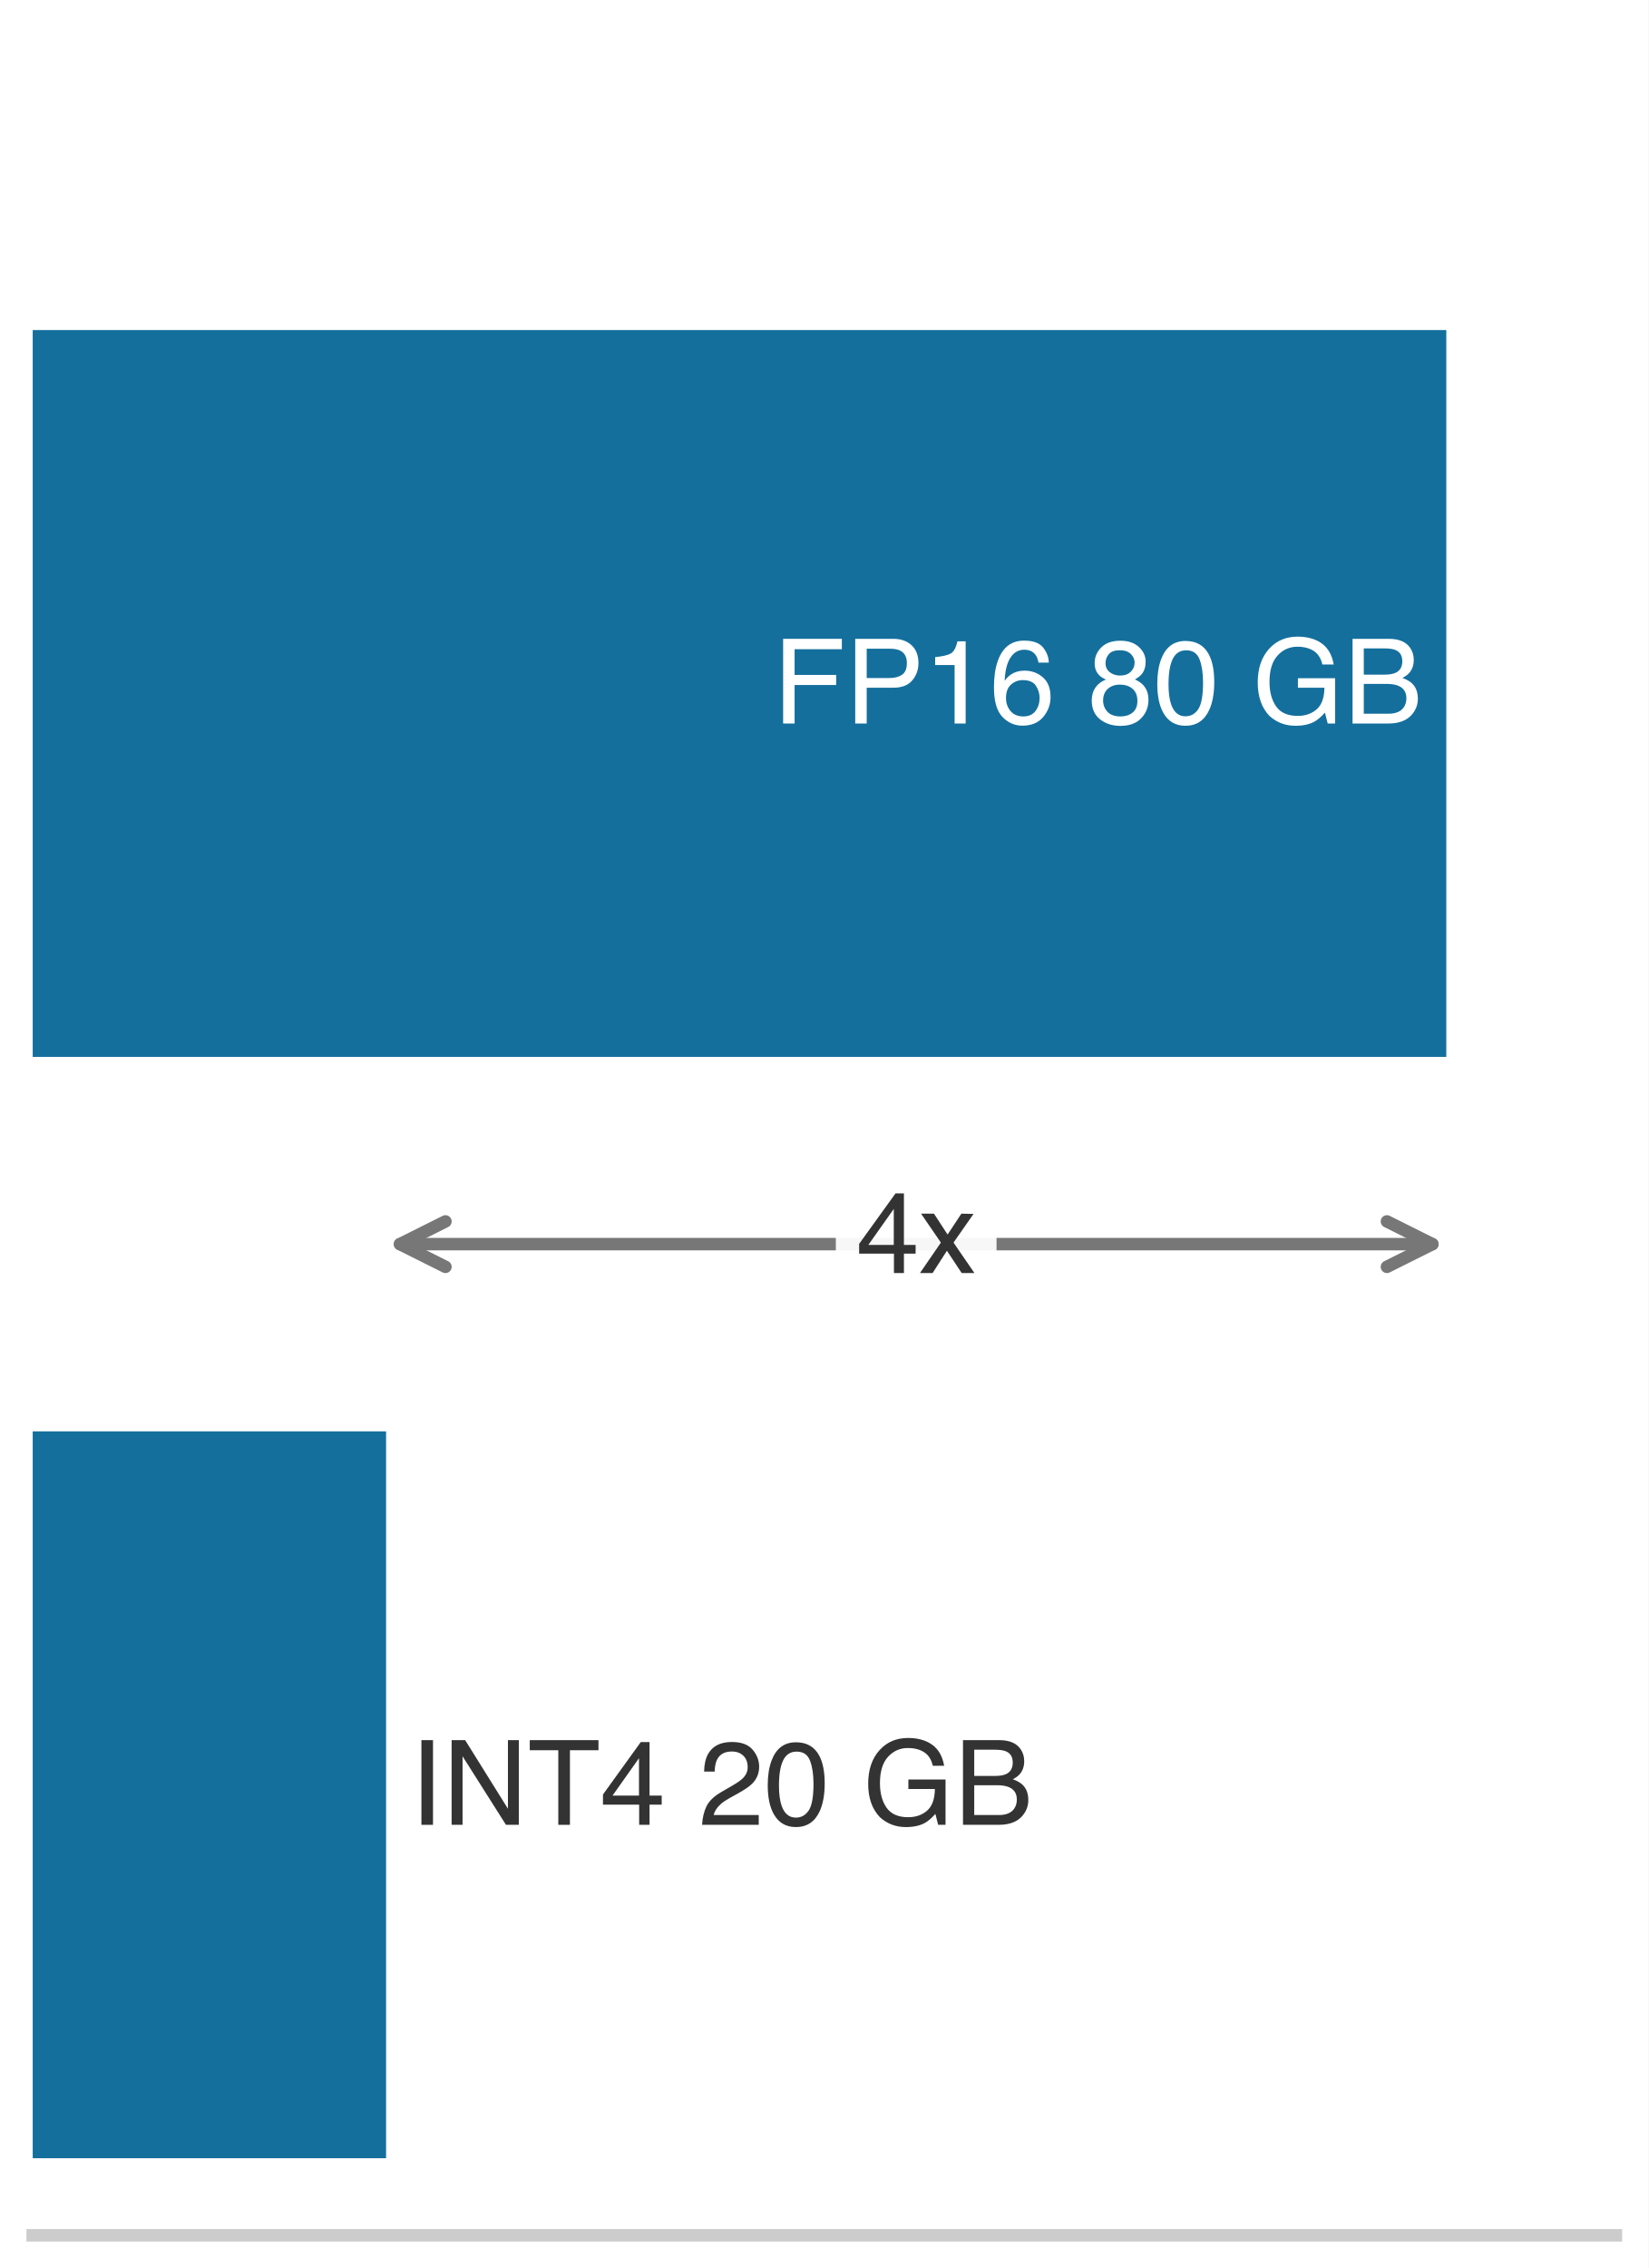
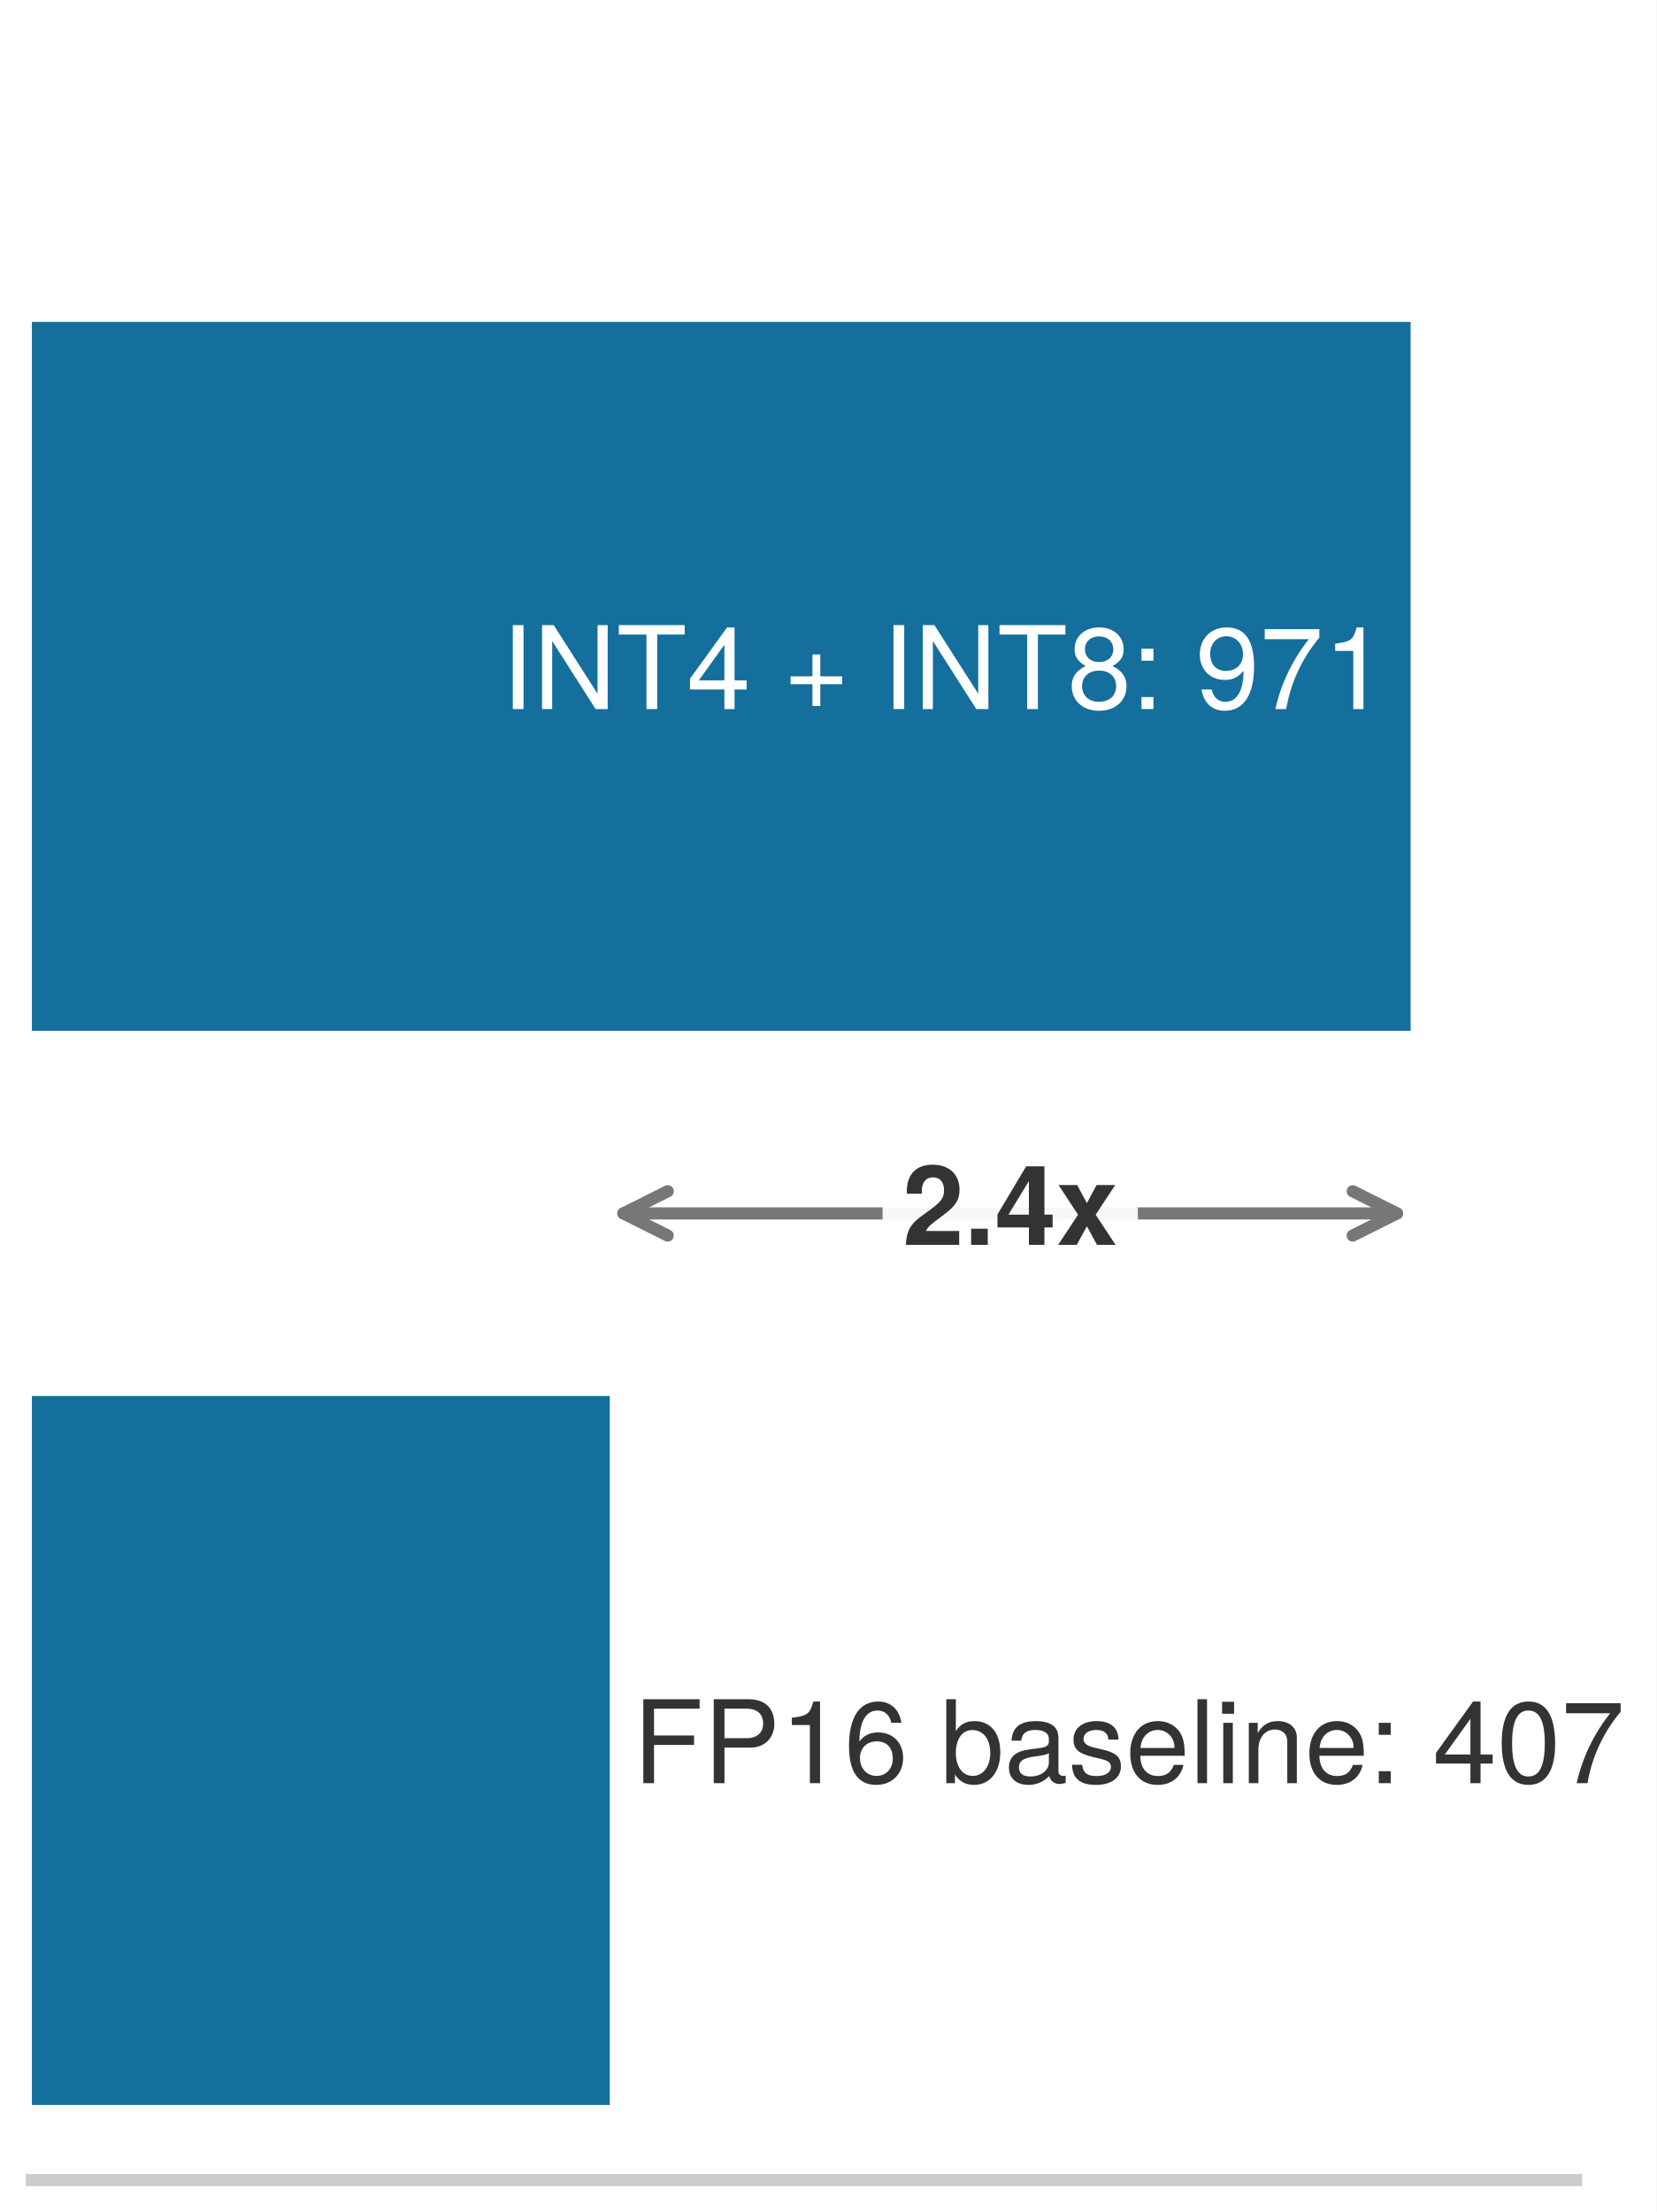
- <svg xmlns="http://www.w3.org/2000/svg" xmlns:xlink="http://www.w3.org/1999/xlink" width="72.63pt" height="99.9pt" viewBox="0 0 72.63 99.9" version="1.1">
+ <svg xmlns="http://www.w3.org/2000/svg" xmlns:xlink="http://www.w3.org/1999/xlink" width="74.83pt" height="99.9pt" viewBox="0 0 74.83 99.9" version="1.1">
  <defs>
    <style type="text/css">*{stroke-linejoin: round; stroke-linecap: butt}</style>
  </defs>
  <g id="figure_1">
    <g id="patch_1">
-       <path d="M 0 99.9 L 72.63 99.9 L 72.63 0 L 0 0 z " style="fill: #ffffff" />
+       <path d="M 0 99.9 L 74.83 99.9 L 74.83 0 L 0 0 z " style="fill: #ffffff" />
    </g>
    <g id="axes_1">
      <g id="patch_2">
        <path d="M 1.44 98.46 L 71.19 98.46 L 71.19 1.44 L 1.44 1.44 z " style="fill: #ffffff" />
      </g>
      <g id="patch_3">
-         <path d="M 1.44 46.554 L 63.717 46.554 L 63.717 14.538 L 1.44 14.538 z " clip-path="url(#p879ee31a35)" style="fill: #006395; opacity: 0.92" />
+         <path d="M 1.44 46.554 L 63.717 46.554 L 63.717 14.538 L 1.44 14.538 z " clip-path="url(#pcc91f73753)" style="fill: #006395; opacity: 0.92" />
      </g>
      <g id="patch_4">
-         <path d="M 1.44 95.064 L 17.009 95.064 L 17.009 63.048 L 1.44 63.048 z " clip-path="url(#p879ee31a35)" style="fill: #006395; opacity: 0.92" />
+         <path d="M 1.44 95.064 L 27.544 95.064 L 27.544 63.048 L 1.44 63.048 z " clip-path="url(#pcc91f73753)" style="fill: #006395; opacity: 0.92" />
      </g>
      <g id="matplotlib.axis_1" />
      <g id="matplotlib.axis_2" />
      <g id="patch_5">
        <path d="M 1.44 98.46 L 71.19 98.46 " style="fill: none; stroke: #cccccc; stroke-width: 0.55; stroke-linejoin: miter; stroke-linecap: square" />
      </g>
      <g id="text_1">
-         <g style="fill: #ffffff" transform="translate(34.05672 31.86916) scale(0.052 -0.052)">
+         <g style="fill: #ffffff" transform="translate(22.64354 32.0228) scale(0.052 -0.052)">
          <defs>
-             <path id="Helvetica-46" d="M 547 4591 L 3731 4591 L 3731 4028 L 1169 4028 L 1169 2634 L 3422 2634 L 3422 2088 L 1169 2088 L 1169 0 L 547 0 L 547 4591 z " transform="scale(0.015625)" />
-             <path id="Helvetica-50" d="M 547 4591 L 2613 4591 Q 3225 4591 3600 4245 Q 3975 3900 3975 3275 Q 3975 2738 3640 2339 Q 3306 1941 2613 1941 L 1169 1941 L 1169 0 L 547 0 L 547 4591 z M 3347 3272 Q 3347 3778 2972 3959 Q 2766 4056 2406 4056 L 1169 4056 L 1169 2466 L 2406 2466 Q 2825 2466 3086 2644 Q 3347 2822 3347 3272 z " transform="scale(0.015625)" />
-             <path id="Helvetica-31" d="M 613 3169 L 613 3600 Q 1222 3659 1462 3798 Q 1703 3938 1822 4456 L 2266 4456 L 2266 0 L 1666 0 L 1666 3169 L 613 3169 z " transform="scale(0.015625)" />
-             <path id="Helvetica-36" d="M 1872 4494 Q 2622 4494 2917 4105 Q 3213 3716 3213 3303 L 2656 3303 Q 2606 3569 2497 3719 Q 2294 4000 1881 4000 Q 1409 4000 1131 3564 Q 853 3128 822 2316 Q 1016 2600 1309 2741 Q 1578 2866 1909 2866 Q 2472 2866 2890 2506 Q 3309 2147 3309 1434 Q 3309 825 2912 354 Q 2516 -116 1781 -116 Q 1153 -116 697 361 Q 241 838 241 1966 Q 241 2800 444 3381 Q 834 4494 1872 4494 z M 1831 384 Q 2275 384 2495 682 Q 2716 981 2716 1388 Q 2716 1731 2519 2042 Q 2322 2353 1803 2353 Q 1441 2353 1167 2112 Q 894 1872 894 1388 Q 894 963 1142 673 Q 1391 384 1831 384 z " transform="scale(0.015625)" />
-             <path id="Helvetica-20" transform="scale(0.015625)" />
-             <path id="Helvetica-38" d="M 1741 2600 Q 2113 2600 2322 2808 Q 2531 3016 2531 3303 Q 2531 3553 2331 3762 Q 2131 3972 1722 3972 Q 1316 3972 1134 3762 Q 953 3553 953 3272 Q 953 2956 1187 2778 Q 1422 2600 1741 2600 z M 1775 384 Q 2166 384 2423 595 Q 2681 806 2681 1225 Q 2681 1659 2415 1884 Q 2150 2109 1734 2109 Q 1331 2109 1076 1879 Q 822 1650 822 1244 Q 822 894 1055 639 Q 1288 384 1775 384 z M 975 2384 Q 741 2484 609 2619 Q 363 2869 363 3269 Q 363 3769 725 4128 Q 1088 4488 1753 4488 Q 2397 4488 2762 4148 Q 3128 3809 3128 3356 Q 3128 2938 2916 2678 Q 2797 2531 2547 2391 Q 2825 2263 2984 2097 Q 3281 1784 3281 1284 Q 3281 694 2884 283 Q 2488 -128 1763 -128 Q 1109 -128 657 226 Q 206 581 206 1256 Q 206 1653 400 1942 Q 594 2231 975 2384 z " transform="scale(0.015625)" />
-             <path id="Helvetica-30" d="M 1731 4475 Q 2600 4475 2988 3759 Q 3288 3206 3288 2244 Q 3288 1331 3016 734 Q 2622 -122 1728 -122 Q 922 -122 528 578 Q 200 1163 200 2147 Q 200 2909 397 3456 Q 766 4475 1731 4475 z M 1725 391 Q 2163 391 2422 778 Q 2681 1166 2681 2222 Q 2681 2984 2493 3476 Q 2306 3969 1766 3969 Q 1269 3969 1039 3501 Q 809 3034 809 2125 Q 809 1441 956 1025 Q 1181 391 1725 391 z " transform="scale(0.015625)" />
-             <path id="Helvetica-47" d="M 2472 4709 Q 3119 4709 3591 4459 Q 4275 4100 4428 3200 L 3813 3200 Q 3700 3703 3347 3933 Q 2994 4163 2456 4163 Q 1819 4163 1383 3684 Q 947 3206 947 2259 Q 947 1441 1306 927 Q 1666 413 2478 413 Q 3100 413 3508 773 Q 3916 1134 3925 1941 L 2488 1941 L 2488 2456 L 4503 2456 L 4503 0 L 4103 0 L 3953 591 Q 3638 244 3394 109 Q 2984 -122 2353 -122 Q 1538 -122 950 406 Q 309 1069 309 2225 Q 309 3378 934 4059 Q 1528 4709 2472 4709 z M 2369 4716 L 2369 4716 z " transform="scale(0.015625)" />
-             <path id="Helvetica-42" d="M 2213 2650 Q 2606 2650 2825 2759 Q 3169 2931 3169 3378 Q 3169 3828 2803 3984 Q 2597 4072 2191 4072 L 1081 4072 L 1081 2650 L 2213 2650 z M 2422 531 Q 2994 531 3238 863 Q 3391 1072 3391 1369 Q 3391 1869 2944 2050 Q 2706 2147 2316 2147 L 1081 2147 L 1081 531 L 2422 531 z M 472 4591 L 2444 4591 Q 3250 4591 3591 4109 Q 3791 3825 3791 3453 Q 3791 3019 3544 2741 Q 3416 2594 3175 2472 Q 3528 2338 3703 2169 Q 4013 1869 4013 1341 Q 4013 897 3734 538 Q 3319 0 2413 0 L 472 0 L 472 4591 z " transform="scale(0.015625)" />
+             <path id="TeXGyreHeros-Regular-42" d="M 1235 0 L 1235 4666 L 640 4666 L 640 0 L 1235 0 z " transform="scale(0.015625)" />
+             <path id="TeXGyreHeros-Regular-4d" d="M 4134 0 L 4134 4666 L 3571 4666 L 3571 851 L 1133 4666 L 486 4666 L 486 0 L 1050 0 L 1050 3782 L 3462 0 L 4134 0 z " transform="scale(0.015625)" />
+             <path id="TeXGyreHeros-Regular-69" d="M 3795 4141 L 3795 4666 L 134 4666 L 134 4141 L 1670 4141 L 1670 0 L 2266 0 L 2266 4141 L 3795 4141 z " transform="scale(0.015625)" />
+             <path id="TeXGyreHeros-Regular-3a" d="M 3328 1088 L 3328 1594 L 2656 1594 L 2656 4538 L 2240 4538 L 179 1683 L 179 1088 L 2093 1088 L 2093 0 L 2656 0 L 2656 1088 L 3328 1088 z M 2093 1594 L 672 1594 L 2093 3578 L 2093 1594 z " transform="scale(0.015625)" />
+             <path id="TeXGyreHeros-Regular-68" transform="scale(0.015625)" />
+             <path id="TeXGyreHeros-Regular-5a" d="M 3302 1382 L 3302 1818 L 2086 1818 L 2086 3034 L 1651 3034 L 1651 1818 L 435 1818 L 435 1382 L 1651 1382 L 1651 166 L 2086 166 L 2086 1382 L 3302 1382 z " transform="scale(0.015625)" />
+             <path id="TeXGyreHeros-Regular-34" d="M 3283 1280 C 3283 1786 3027 2138 2502 2387 C 2970 2669 3123 2899 3123 3328 C 3123 4038 2566 4538 1760 4538 C 960 4538 397 4038 397 3328 C 397 2906 550 2675 1011 2387 C 493 2138 237 1786 237 1286 C 237 454 864 -96 1760 -96 C 2656 -96 3283 454 3283 1280 z M 2547 3315 C 2547 2893 2234 2611 1760 2611 C 1286 2611 973 2893 973 3322 C 973 3757 1286 4038 1760 4038 C 2240 4038 2547 3757 2547 3315 z M 2707 1274 C 2707 736 2323 403 1747 403 C 1197 403 813 742 813 1274 C 813 1805 1197 2138 1760 2138 C 2323 2138 2707 1805 2707 1274 z " transform="scale(0.015625)" />
+             <path id="TeXGyreHeros-Regular-2d" d="M 1222 0 L 1222 666 L 557 666 L 557 0 L 1222 0 z M 1222 2688 L 1222 3354 L 557 3354 L 557 2688 L 1222 2688 z " transform="scale(0.015625)" />
+             <path id="TeXGyreHeros-Regular-4f" d="M 3258 2374 C 3258 3795 2765 4538 1728 4538 C 864 4538 243 3923 243 3034 C 243 2189 819 1619 1638 1619 C 2067 1619 2381 1773 2675 2125 C 2669 1018 2310 403 1664 403 C 1267 403 992 653 902 1088 L 339 1088 C 448 346 934 -96 1626 -96 C 2688 -96 3258 806 3258 2374 z M 2643 3046 C 2643 2490 2253 2118 1702 2118 C 1158 2118 819 2470 819 3078 C 819 3654 1203 4045 1722 4045 C 2246 4045 2643 3635 2643 3046 z " transform="scale(0.015625)" />
+             <path id="TeXGyreHeros-Regular-65" d="M 3328 3968 L 3328 4442 L 294 4442 L 294 3885 L 2746 3885 C 1843 2746 1203 1421 883 0 L 1485 0 C 1734 1466 2374 2835 3328 3968 z " transform="scale(0.015625)" />
+             <path id="TeXGyreHeros-Regular-53" d="M 2221 0 L 2221 4538 L 1850 4538 C 1651 3840 1523 3744 653 3635 L 653 3232 L 1658 3232 L 1658 0 L 2221 0 z " transform="scale(0.015625)" />
          </defs>
-           <use xlink:href="#Helvetica-46" />
-           <use xlink:href="#Helvetica-50" transform="translate(61.08398 0)" />
-           <use xlink:href="#Helvetica-31" transform="translate(127.7832 0)" />
-           <use xlink:href="#Helvetica-36" transform="translate(183.3984 0)" />
-           <use xlink:href="#Helvetica-20" transform="translate(239.0137 0)" />
-           <use xlink:href="#Helvetica-38" transform="translate(266.7969 0)" />
-           <use xlink:href="#Helvetica-30" transform="translate(322.4121 0)" />
-           <use xlink:href="#Helvetica-20" transform="translate(378.0273 0)" />
-           <use xlink:href="#Helvetica-47" transform="translate(405.8105 0)" />
-           <use xlink:href="#Helvetica-42" transform="translate(483.5938 0)" />
+           <use xlink:href="#TeXGyreHeros-Regular-42" />
+           <use xlink:href="#TeXGyreHeros-Regular-4d" transform="translate(27.79688 0)" />
+           <use xlink:href="#TeXGyreHeros-Regular-69" transform="translate(100 0)" />
+           <use xlink:href="#TeXGyreHeros-Regular-3a" transform="translate(161.0938 0)" />
+           <use xlink:href="#TeXGyreHeros-Regular-68" transform="translate(216.6875 0)" />
+           <use xlink:href="#TeXGyreHeros-Regular-5a" transform="translate(244.4844 0)" />
+           <use xlink:href="#TeXGyreHeros-Regular-68" transform="translate(302.8906 0)" />
+           <use xlink:href="#TeXGyreHeros-Regular-42" transform="translate(330.6875 0)" />
+           <use xlink:href="#TeXGyreHeros-Regular-4d" transform="translate(358.4844 0)" />
+           <use xlink:href="#TeXGyreHeros-Regular-69" transform="translate(430.6875 0)" />
+           <use xlink:href="#TeXGyreHeros-Regular-34" transform="translate(491.7812 0)" />
+           <use xlink:href="#TeXGyreHeros-Regular-2d" transform="translate(547.375 0)" />
+           <use xlink:href="#TeXGyreHeros-Regular-68" transform="translate(575.1719 0)" />
+           <use xlink:href="#TeXGyreHeros-Regular-4f" transform="translate(602.9688 0)" />
+           <use xlink:href="#TeXGyreHeros-Regular-65" transform="translate(658.5625 0)" />
+           <use xlink:href="#TeXGyreHeros-Regular-53" transform="translate(714.1562 0)" />
        </g>
      </g>
      <g id="text_2">
-         <g style="fill: #333333" transform="translate(18.05545 80.37916) scale(0.052 -0.052)">
+         <g style="fill: #333333" transform="translate(28.58991 80.5328) scale(0.052 -0.052)">
          <defs>
-             <path id="Helvetica-49" d="M 628 4591 L 1256 4591 L 1256 0 L 628 0 L 628 4591 z " transform="scale(0.015625)" />
-             <path id="Helvetica-4e" d="M 488 4591 L 1222 4591 L 3541 872 L 3541 4591 L 4131 4591 L 4131 0 L 3434 0 L 1081 3716 L 1081 0 L 488 0 L 488 4591 z M 2269 4591 L 2269 4591 z " transform="scale(0.015625)" />
-             <path id="Helvetica-54" d="M 3828 4591 L 3828 4044 L 2281 4044 L 2281 0 L 1650 0 L 1650 4044 L 103 4044 L 103 4591 L 3828 4591 z " transform="scale(0.015625)" />
-             <path id="Helvetica-34" d="M 2116 1584 L 2116 3613 L 681 1584 L 2116 1584 z M 2125 0 L 2125 1094 L 163 1094 L 163 1644 L 2213 4488 L 2688 4488 L 2688 1584 L 3347 1584 L 3347 1094 L 2688 1094 L 2688 0 L 2125 0 z " transform="scale(0.015625)" />
-             <path id="Helvetica-32" d="M 200 0 Q 231 578 439 1006 Q 647 1434 1250 1784 L 1850 2131 Q 2253 2366 2416 2531 Q 2672 2791 2672 3125 Q 2672 3516 2437 3745 Q 2203 3975 1813 3975 Q 1234 3975 1013 3538 Q 894 3303 881 2888 L 309 2888 Q 319 3472 525 3841 Q 891 4491 1816 4491 Q 2584 4491 2939 4075 Q 3294 3659 3294 3150 Q 3294 2613 2916 2231 Q 2697 2009 2131 1694 L 1703 1456 Q 1397 1288 1222 1134 Q 909 863 828 531 L 3272 531 L 3272 0 L 200 0 z " transform="scale(0.015625)" />
+             <path id="TeXGyreHeros-Regular-37" d="M 3706 4141 L 3706 4666 L 576 4666 L 576 0 L 1171 0 L 1171 2125 L 3398 2125 L 3398 2650 L 1171 2650 L 1171 4141 L 3706 4141 z " transform="scale(0.015625)" />
+             <path id="TeXGyreHeros-Regular-54" d="M 3949 3296 C 3949 4173 3430 4666 2509 4666 L 582 4666 L 582 0 L 1178 0 L 1178 1978 L 2643 1978 C 3411 1978 3949 2522 3949 3296 z M 3328 3322 C 3328 2810 2989 2502 2419 2502 L 1178 2502 L 1178 4141 L 2419 4141 C 2989 4141 3328 3834 3328 3322 z " transform="scale(0.015625)" />
+             <path id="TeXGyreHeros-Regular-66" d="M 3283 1408 C 3283 2253 2707 2822 1894 2822 C 1446 2822 1094 2650 851 2317 C 858 3424 1216 4038 1862 4038 C 2259 4038 2534 3789 2624 3354 L 3187 3354 C 3078 4096 2592 4538 1901 4538 C 845 4538 275 3648 275 2067 C 275 653 762 -96 1798 -96 C 2662 -96 3283 518 3283 1408 z M 2707 1363 C 2707 794 2323 403 1805 403 C 1280 403 883 813 883 1395 C 883 1958 1267 2323 1824 2323 C 2368 2323 2707 1971 2707 1363 z " transform="scale(0.015625)" />
+             <path id="TeXGyreHeros-Regular-24" d="M 3347 1715 C 3347 2803 2797 3450 1914 3450 C 1453 3450 1126 3277 877 2899 L 877 4666 L 346 4666 L 346 0 L 826 0 L 826 480 C 1082 90 1421 -96 1888 -96 C 2771 -96 3347 627 3347 1715 z M 2790 1683 C 2790 922 2394 403 1811 403 C 1248 403 877 915 877 1677 C 877 2464 1248 2976 1811 2950 C 2406 2950 2790 2432 2790 1683 z " transform="scale(0.015625)" />
+             <path id="TeXGyreHeros-Regular-1d" d="M 3424 13 L 3424 416 C 3366 403 3341 403 3309 403 C 3123 403 3021 499 3021 666 L 3021 2534 C 3021 3130 2586 3450 1760 3450 C 947 3450 448 3136 416 2362 L 954 2362 C 998 2771 1242 2957 1741 2957 C 2221 2957 2490 2778 2490 2458 L 2490 2317 C 2490 2093 2355 1997 1933 1946 C 1178 1850 1062 1824 858 1741 C 467 1581 269 1280 269 870 C 269 262 691 -96 1370 -96 C 1798 -96 2214 83 2509 397 C 2566 141 2797 -45 3059 -45 C 3168 -45 3251 -32 3424 13 z M 2490 1158 C 2490 678 2003 371 1485 371 C 1069 371 826 518 826 883 C 826 1235 1062 1389 1632 1472 C 2195 1549 2310 1574 2490 1658 L 2490 1158 z " transform="scale(0.015625)" />
+             <path id="TeXGyreHeros-Regular-63" d="M 2938 941 C 2938 1440 2656 1690 1990 1850 L 1478 1971 C 1043 2074 858 2214 858 2451 C 858 2758 1133 2957 1568 2957 C 1997 2957 2227 2771 2240 2419 L 2803 2419 C 2797 3078 2362 3450 1587 3450 C 806 3450 301 3046 301 2426 C 301 1901 570 1651 1363 1459 L 1862 1338 C 2234 1248 2381 1139 2381 896 C 2381 582 2067 397 1600 397 C 1120 397 851 512 781 1024 L 218 1024 C 243 250 678 -96 1555 -96 C 2400 -96 2938 294 2938 941 z " transform="scale(0.015625)" />
+             <path id="TeXGyreHeros-Regular-33" d="M 3283 1523 C 3283 2010 3245 2317 3149 2566 C 2931 3117 2419 3450 1792 3450 C 858 3450 256 2758 256 1658 C 256 557 838 -96 1779 -96 C 2547 -96 3078 339 3213 1018 L 2675 1018 C 2528 576 2227 397 1798 397 C 1242 397 826 755 813 1523 L 3283 1523 z M 2714 1997 C 2714 1997 2714 1971 2707 1958 L 826 1958 C 870 2554 1248 2957 1786 2957 C 2310 2957 2714 2522 2714 1997 z " transform="scale(0.015625)" />
+             <path id="TeXGyreHeros-Regular-49" d="M 966 0 L 966 4666 L 435 4666 L 435 0 L 966 0 z " transform="scale(0.015625)" />
+             <path id="TeXGyreHeros-Regular-43" d="M 979 0 L 979 3354 L 448 3354 L 448 0 L 979 0 z M 1050 3859 L 1050 4525 L 384 4525 L 384 3859 L 1050 3859 z " transform="scale(0.015625)" />
+             <path id="TeXGyreHeros-Regular-4e" d="M 3117 0 L 3117 2534 C 3117 3091 2701 3450 2054 3450 C 1555 3450 1235 3258 941 2790 L 941 3354 L 448 3354 L 448 0 L 979 0 L 979 1850 C 979 2534 1350 2982 1894 2982 C 2317 2982 2586 2726 2586 2323 L 2586 0 L 3117 0 z " transform="scale(0.015625)" />
+             <path id="TeXGyreHeros-Regular-7a" d="M 3245 2182 C 3245 3757 2746 4538 1760 4538 C 781 4538 275 3744 275 2221 C 275 691 787 -96 1760 -96 C 2720 -96 3245 691 3245 2182 z M 2669 2234 C 2669 947 2374 371 1747 371 C 1152 371 851 973 851 2214 C 851 3456 1152 4038 1760 4038 C 2368 4038 2669 3450 2669 2234 z " transform="scale(0.015625)" />
          </defs>
-           <use xlink:href="#Helvetica-49" />
-           <use xlink:href="#Helvetica-4e" transform="translate(27.7832 0)" />
-           <use xlink:href="#Helvetica-54" transform="translate(100 0)" />
-           <use xlink:href="#Helvetica-34" transform="translate(161.084 0)" />
-           <use xlink:href="#Helvetica-20" transform="translate(216.6992 0)" />
-           <use xlink:href="#Helvetica-32" transform="translate(244.4824 0)" />
-           <use xlink:href="#Helvetica-30" transform="translate(300.0977 0)" />
-           <use xlink:href="#Helvetica-20" transform="translate(355.7129 0)" />
-           <use xlink:href="#Helvetica-47" transform="translate(383.4961 0)" />
-           <use xlink:href="#Helvetica-42" transform="translate(461.2793 0)" />
+           <use xlink:href="#TeXGyreHeros-Regular-37" />
+           <use xlink:href="#TeXGyreHeros-Regular-54" transform="translate(61.09375 0)" />
+           <use xlink:href="#TeXGyreHeros-Regular-53" transform="translate(127.7969 0)" />
+           <use xlink:href="#TeXGyreHeros-Regular-66" transform="translate(183.3906 0)" />
+           <use xlink:href="#TeXGyreHeros-Regular-68" transform="translate(238.9844 0)" />
+           <use xlink:href="#TeXGyreHeros-Regular-24" transform="translate(266.7812 0)" />
+           <use xlink:href="#TeXGyreHeros-Regular-1d" transform="translate(322.375 0)" />
+           <use xlink:href="#TeXGyreHeros-Regular-63" transform="translate(377.9688 0)" />
+           <use xlink:href="#TeXGyreHeros-Regular-33" transform="translate(427.9688 0)" />
+           <use xlink:href="#TeXGyreHeros-Regular-49" transform="translate(483.5625 0)" />
+           <use xlink:href="#TeXGyreHeros-Regular-43" transform="translate(505.7656 0)" />
+           <use xlink:href="#TeXGyreHeros-Regular-4e" transform="translate(527.9688 0)" />
+           <use xlink:href="#TeXGyreHeros-Regular-33" transform="translate(583.5625 0)" />
+           <use xlink:href="#TeXGyreHeros-Regular-2d" transform="translate(639.1562 0)" />
+           <use xlink:href="#TeXGyreHeros-Regular-68" transform="translate(666.9531 0)" />
+           <use xlink:href="#TeXGyreHeros-Regular-3a" transform="translate(694.75 0)" />
+           <use xlink:href="#TeXGyreHeros-Regular-7a" transform="translate(750.3438 0)" />
+           <use xlink:href="#TeXGyreHeros-Regular-65" transform="translate(805.9375 0)" />
        </g>
      </g>
      <g id="patch_6">
-         <path d="M 17.624 54.801 Q 40.363 54.801 63.102 54.801 " style="fill: none; stroke: #777777; stroke-width: 0.55; stroke-linecap: round" />
-         <path d="M 19.624 55.801 L 17.624 54.801 L 19.624 53.801 " style="fill: none; stroke: #777777; stroke-width: 0.55; stroke-linecap: round" />
+         <path d="M 28.159 54.801 Q 45.63 54.801 63.102 54.801 " style="fill: none; stroke: #777777; stroke-width: 0.55; stroke-linecap: round" />
+         <path d="M 30.159 55.801 L 28.159 54.801 L 30.159 53.801 " style="fill: none; stroke: #777777; stroke-width: 0.55; stroke-linecap: round" />
        <path d="M 61.102 53.801 L 63.102 54.801 L 61.102 55.801 " style="fill: none; stroke: #777777; stroke-width: 0.55; stroke-linecap: round" />
      </g>
      <g id="text_3">
        <g id="patch_7">
-           <path d="M 37.723 58.015 L 43.003 58.015 Q 43.903 58.015 43.903 57.115 L 43.903 52.487 Q 43.903 51.587 43.003 51.587 L 37.723 51.587 Q 36.823 51.587 36.823 52.487 L 36.823 57.115 Q 36.823 58.015 37.723 58.015 z " style="fill: #ffffff; opacity: 0.94" />
+           <path d="M 40.766 58.201 L 50.495 58.201 Q 51.395 58.201 51.395 57.301 L 51.395 52.301 Q 51.395 51.401 50.495 51.401 L 40.766 51.401 Q 39.866 51.401 39.866 52.301 L 39.866 57.301 Q 39.866 58.201 40.766 58.201 z " style="fill: #ffffff; opacity: 0.94" />
        </g>
-         <g style="fill: #333333" transform="translate(37.72276 56.07327) scale(0.05 -0.05)">
+         <g style="fill: #333333" transform="translate(40.76577 56.221) scale(0.05 -0.05)">
          <defs>
-             <path id="Helvetica-78" d="M 94 3347 L 822 3347 L 1591 2169 L 2369 3347 L 3053 3331 L 1925 1716 L 3103 0 L 2384 0 L 1553 1256 L 747 0 L 34 0 L 1213 1716 L 94 3347 z " transform="scale(0.015625)" />
+             <path id="TeXGyreHeros-Bold-6c" d="M 3296 3194 C 3296 4070 2694 4634 1741 4634 C 800 4634 250 4077 250 3117 C 250 3078 250 3027 256 2957 L 1114 2957 L 1114 3104 C 1114 3610 1350 3904 1760 3904 C 2157 3904 2400 3629 2400 3174 C 2400 2675 2240 2477 1242 1766 C 474 1242 237 838 192 0 L 3277 0 L 3277 800 L 1357 800 C 1472 1043 1613 1171 2278 1658 C 3066 2234 3296 2579 3296 3194 z " transform="scale(0.015625)" />
+             <path id="TeXGyreHeros-Bold-59" d="M 1370 0 L 1370 934 L 410 934 L 410 0 L 1370 0 z " transform="scale(0.015625)" />
+             <path id="TeXGyreHeros-Bold-3a" d="M 3341 1005 L 3341 1747 L 2867 1747 L 2867 4538 L 1811 4538 L 154 1760 L 154 1005 L 1971 1005 L 1971 0 L 2867 0 L 2867 1005 L 3341 1005 z M 1971 1747 L 787 1747 L 1971 3686 L 1971 1747 z " transform="scale(0.015625)" />
+             <path id="TeXGyreHeros-Bold-75" d="M 3424 0 L 2272 1741 L 3398 3456 L 2323 3456 L 1766 2413 L 1203 3456 L 128 3456 L 1254 1741 L 102 0 L 1178 0 L 1766 1075 L 2349 0 L 3424 0 z " transform="scale(0.015625)" />
          </defs>
-           <use xlink:href="#Helvetica-34" />
-           <use xlink:href="#Helvetica-78" transform="translate(55.61523 0)" />
+           <use xlink:href="#TeXGyreHeros-Bold-6c" />
+           <use xlink:href="#TeXGyreHeros-Bold-59" transform="translate(55.59375 0)" />
+           <use xlink:href="#TeXGyreHeros-Bold-3a" transform="translate(83.39062 0)" />
+           <use xlink:href="#TeXGyreHeros-Bold-75" transform="translate(138.9844 0)" />
        </g>
      </g>
    </g>
  </g>
  <defs>
-     <clipPath id="p879ee31a35">
+     <clipPath id="pcc91f73753">
      <rect x="1.44" y="1.44" width="69.75" height="97.02" />
    </clipPath>
  </defs>
</svg>
